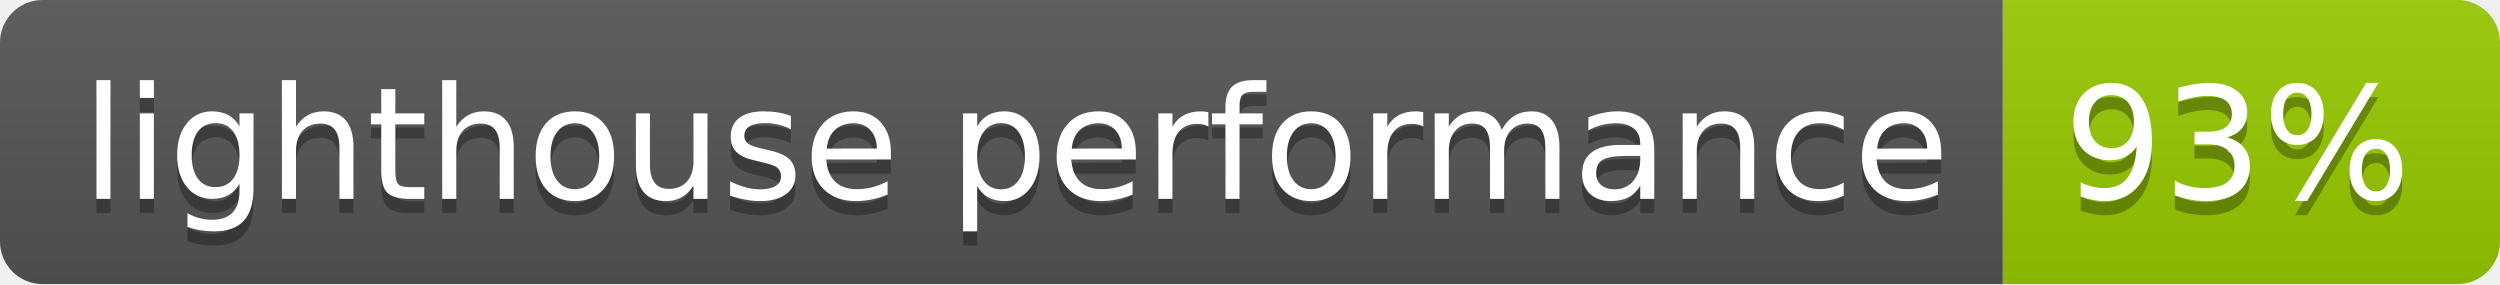
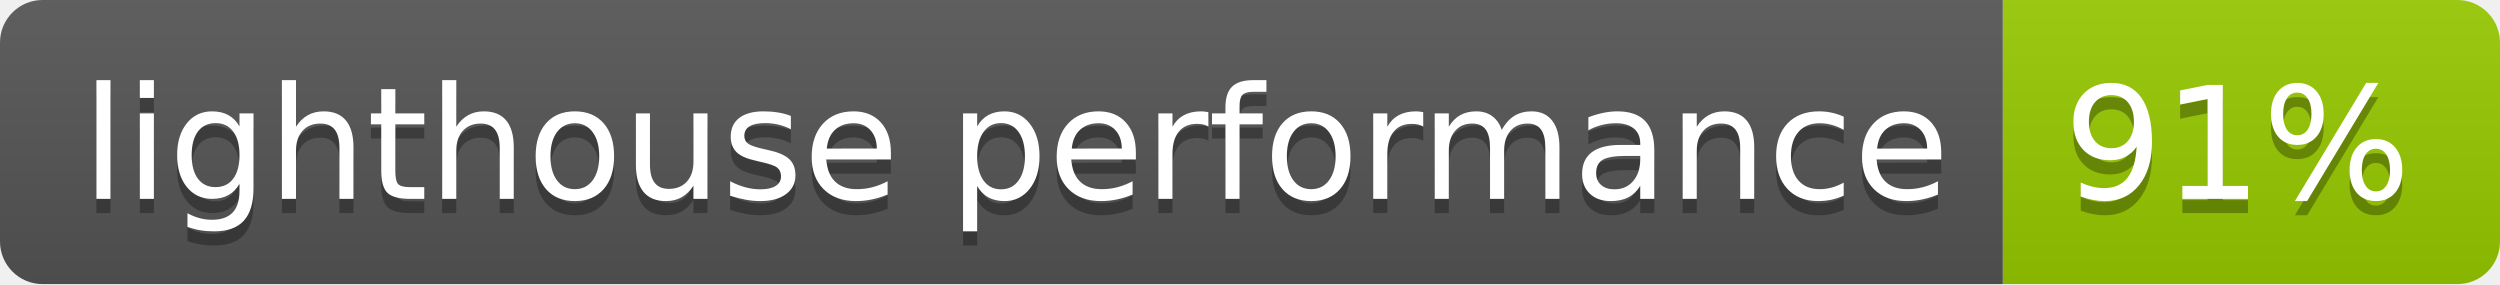
<svg xmlns="http://www.w3.org/2000/svg" width="176" height="20">
  <linearGradient id="s" x2="0" y2="100%">
    <stop offset="0" stop-color="#bbb" stop-opacity=".1" />
    <stop offset="1" stop-opacity=".1" />
  </linearGradient>
  <clipPath id="r">
    <rect width="176" height="20" rx="3" fill="#fff" />
  </clipPath>
  <g clip-path="url(#r)">
    <rect width="141" height="20" fill="#555" />
    <rect x="141" width="35" height="20" fill="#97ca00" />
    <rect width="176" height="20" fill="url(#s)" />
  </g>
  <g fill="#fff" text-anchor="middle" font-family="Verdana,Geneva,DejaVu Sans,sans-serif" text-rendering="geometricPrecision" font-size="110">
    <text x="715" y="150" fill="#010101" fill-opacity=".3" transform="scale(.1)" textLength="1310">lighthouse performance</text>
    <text x="715" y="140" transform="scale(.1)" textLength="1310">lighthouse performance</text>
-     <text x="1575" y="150" fill="#010101" fill-opacity=".3" transform="scale(.1)" textLength="250">93%</text>
-     <text x="1575" y="140" transform="scale(.1)" textLength="250">93%</text>
+     <text x="1575" y="150" fill="#010101" fill-opacity=".3" transform="scale(.1)" textLength="250">91%</text>
+     <text x="1575" y="140" transform="scale(.1)" textLength="250">91%</text>
  </g>
</svg>
